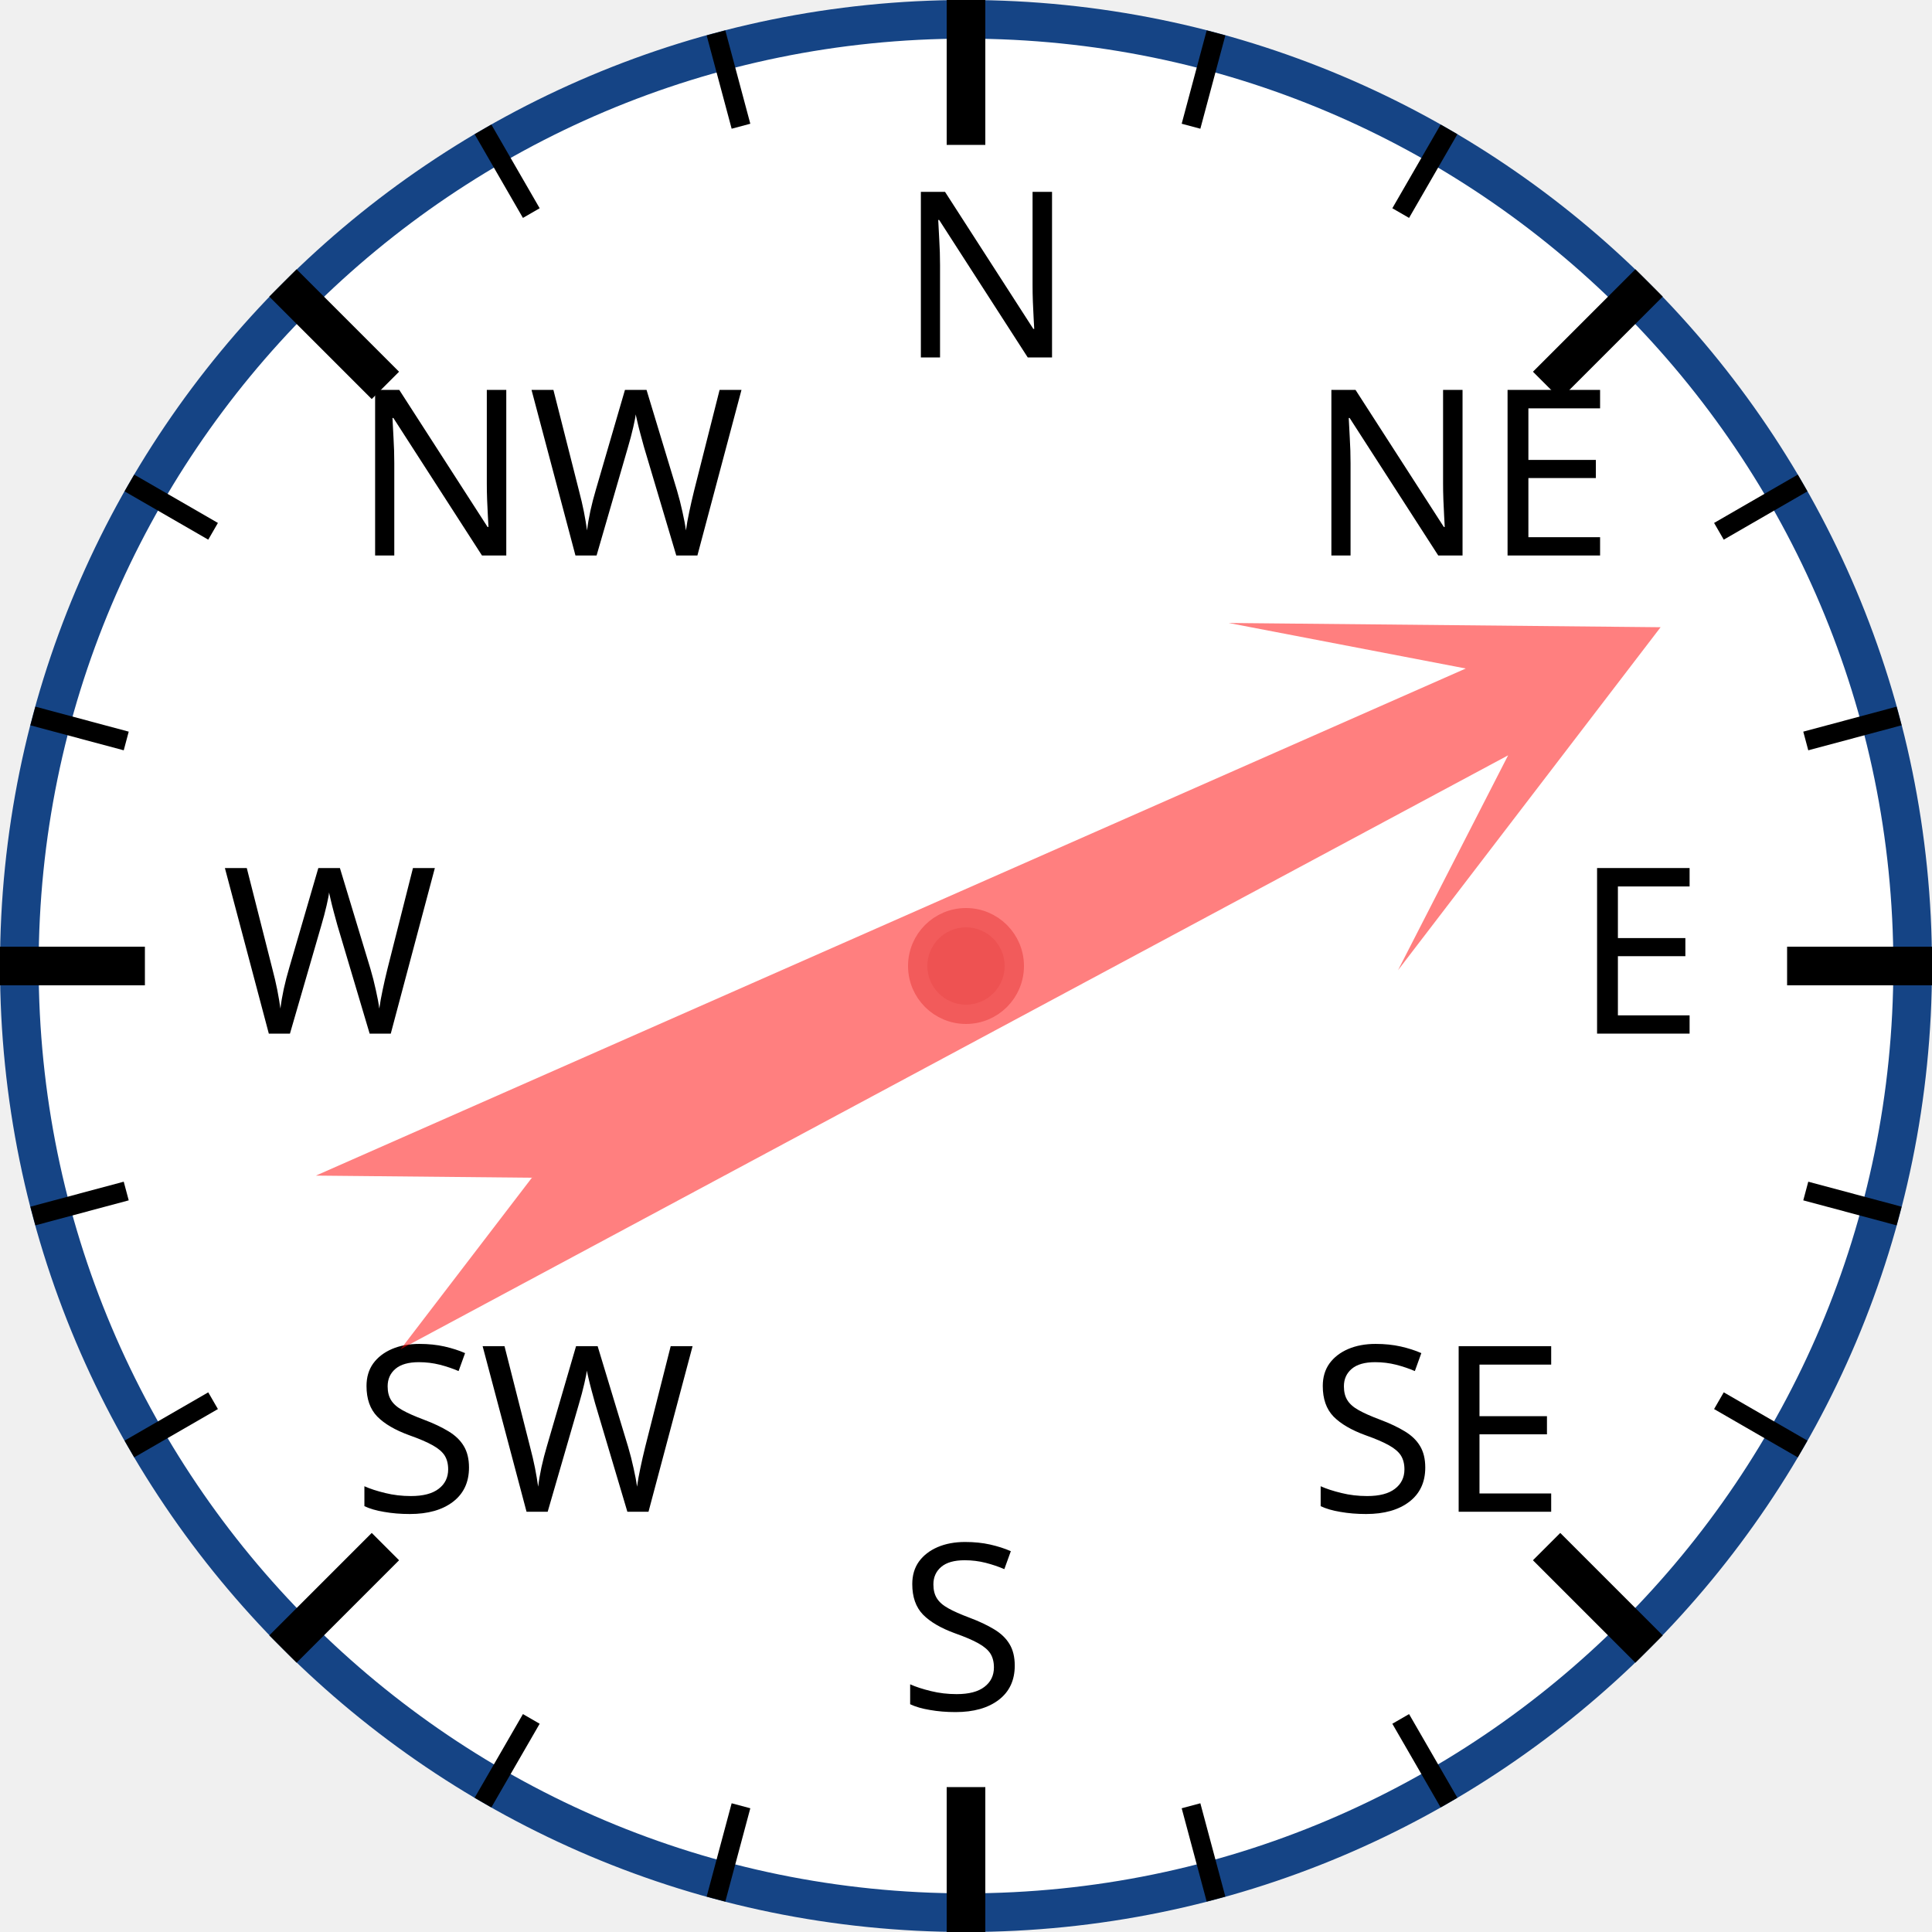
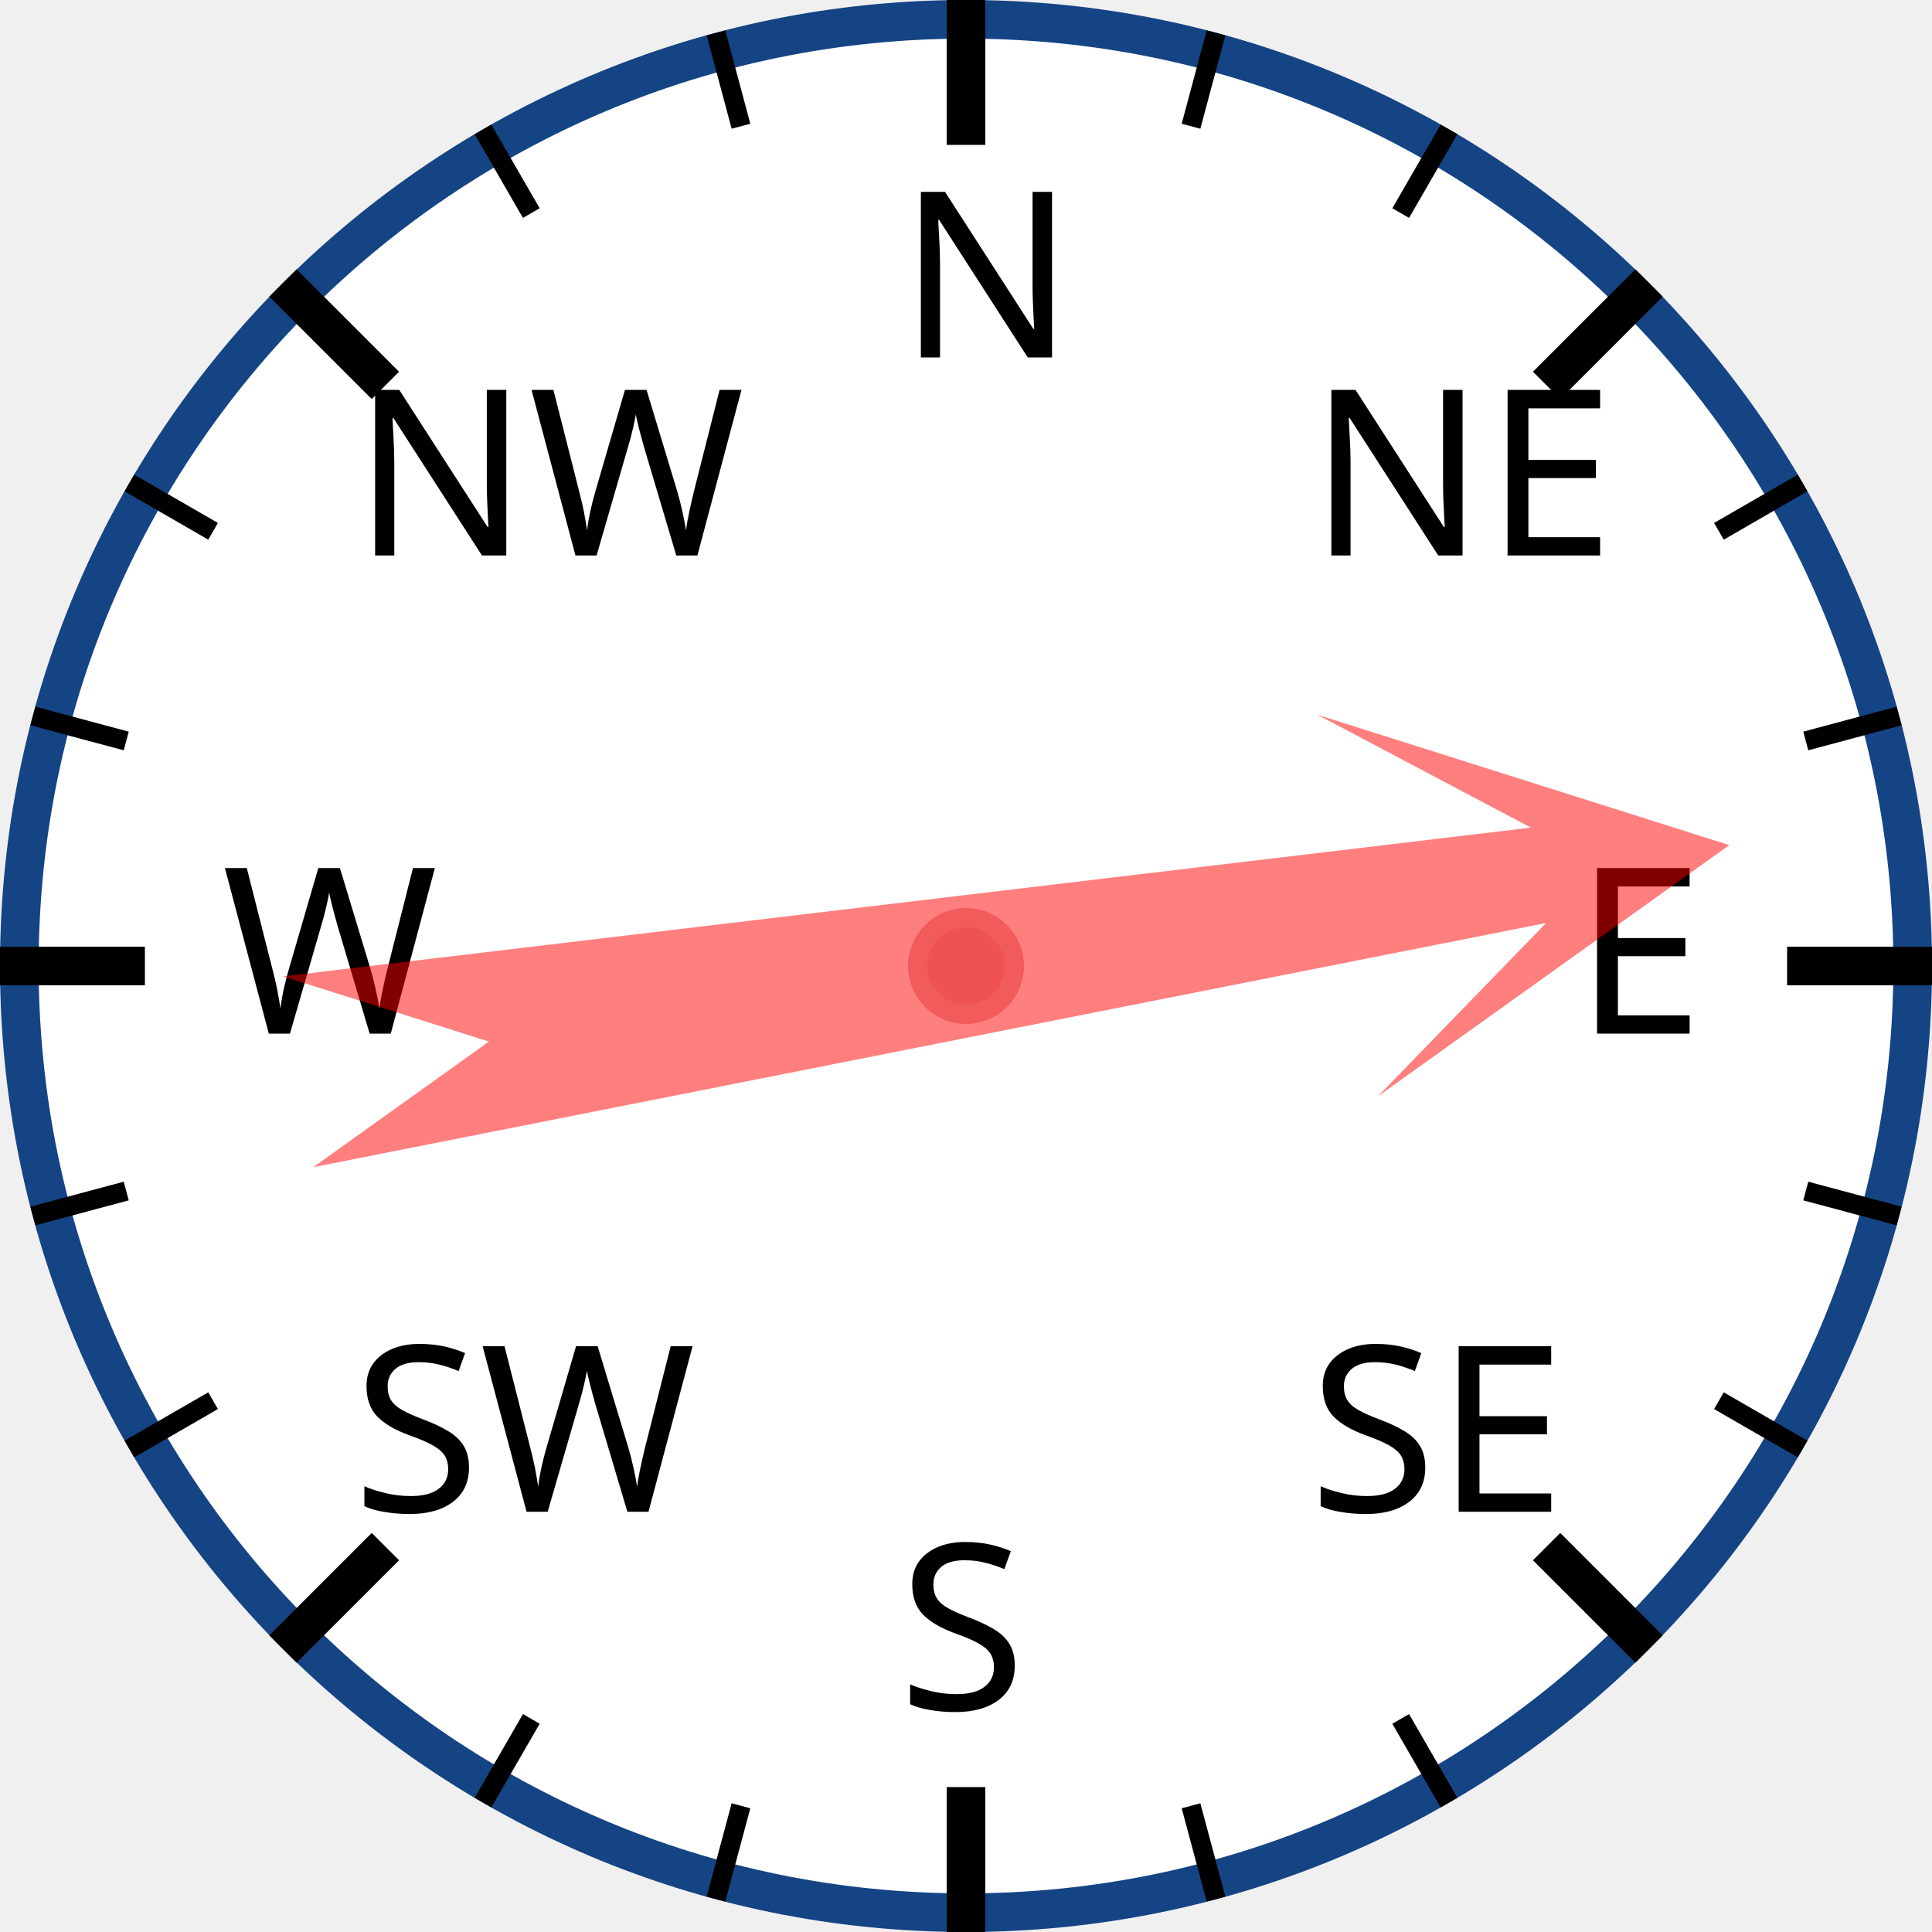
<svg xmlns="http://www.w3.org/2000/svg" width="120px" height="120px" viewBox="0 0 200 200">
  <circle cx="100" cy="100" r="98" style="fill: white; stroke: #154485; stroke-width: 4;" />
  <text x="93.0" y="37.0" style="font-family: sans-serif; font-size: 18pt;">N</text>
  <line x1="100.0" y1="0.0" x2="100.0" y2="15.0" style="stroke: black; stroke-width: 4;" />
  <line x1="74.118" y1="3.407" x2="76.706" y2="13.067" style="stroke: black; stroke-width: 2;" />
  <line x1="50" y1="13.397" x2="55" y2="22.058" style="stroke: black; stroke-width: 2;" />
  <text x="36.503" y="57.503" style="font-family: sans-serif; font-size: 18pt;">NW</text>
  <line x1="29.289" y1="29.289" x2="39.896" y2="39.896" style="stroke: black; stroke-width: 4;" />
  <line x1="13.397" y1="50" x2="22.058" y2="55" style="stroke: black; stroke-width: 2;" />
  <line x1="3.407" y1="74.118" x2="13.067" y2="76.706" style="stroke: black; stroke-width: 2;" />
  <text x="23.0" y="107.0" style="font-family: sans-serif; font-size: 18pt;">W</text>
  <line x1="0.0" y1="100.0" x2="15.0" y2="100.0" style="stroke: black; stroke-width: 4;" />
  <line x1="3.407" y1="125.882" x2="13.067" y2="123.294" style="stroke: black; stroke-width: 2;" />
  <line x1="13.397" y1="150" x2="22.058" y2="145" style="stroke: black; stroke-width: 2;" />
  <text x="36.503" y="156.497" style="font-family: sans-serif; font-size: 18pt;">SW</text>
  <line x1="29.289" y1="170.711" x2="39.896" y2="160.104" style="stroke: black; stroke-width: 4;" />
  <line x1="50" y1="186.603" x2="55" y2="177.942" style="stroke: black; stroke-width: 2;" />
  <line x1="74.118" y1="196.593" x2="76.706" y2="186.933" style="stroke: black; stroke-width: 2;" />
  <text x="93" y="177.0" style="font-family: sans-serif; font-size: 18pt;">S</text>
  <line x1="100" y1="200.0" x2="100" y2="185.0" style="stroke: black; stroke-width: 4;" />
  <line x1="125.882" y1="196.593" x2="123.294" y2="186.933" style="stroke: black; stroke-width: 2;" />
  <line x1="150.0" y1="186.603" x2="145.0" y2="177.942" style="stroke: black; stroke-width: 2;" />
  <text x="135.497" y="156.497" style="font-family: sans-serif; font-size: 18pt;">SE</text>
  <line x1="170.711" y1="170.711" x2="160.104" y2="160.104" style="stroke: black; stroke-width: 4;" />
  <line x1="186.603" y1="150" x2="177.942" y2="145" style="stroke: black; stroke-width: 2;" />
  <line x1="196.593" y1="125.882" x2="186.933" y2="123.294" style="stroke: black; stroke-width: 2;" />
  <text x="163.0" y="107" style="font-family: sans-serif; font-size: 18pt;">E</text>
  <line x1="200.0" y1="100" x2="185.0" y2="100" style="stroke: black; stroke-width: 4;" />
  <line x1="196.593" y1="74.118" x2="186.933" y2="76.706" style="stroke: black; stroke-width: 2;" />
  <line x1="186.603" y1="50" x2="177.942" y2="55" style="stroke: black; stroke-width: 2;" />
  <text x="135.497" y="57.503" style="font-family: sans-serif; font-size: 18pt;">NE</text>
  <line x1="170.711" y1="29.289" x2="160.104" y2="39.896" style="stroke: black; stroke-width: 4;" />
  <line x1="150" y1="13.397" x2="145" y2="22.058" style="stroke: black; stroke-width: 2;" />
  <line x1="125.882" y1="3.407" x2="123.294" y2="13.067" style="stroke: black; stroke-width: 2;" />
-   <polygon points="100 20 120 60 105 40 110 170 100 150 90 170 95 40 80 60" style="fill: red; fill-opacity: 0.5;" transform="rotate(64,100,100)" />
+   <polygon points="100 20 120 60 105 40 110 170 100 150 90 170 95 40 80 60" style="fill: red; fill-opacity: 0.5;" transform="rotate(81,100,100)" />
  <circle cx="100" cy="100" r="5" style="fill: #EE5252; stroke: #F25B5B; stroke-width: 2;" />
</svg>
